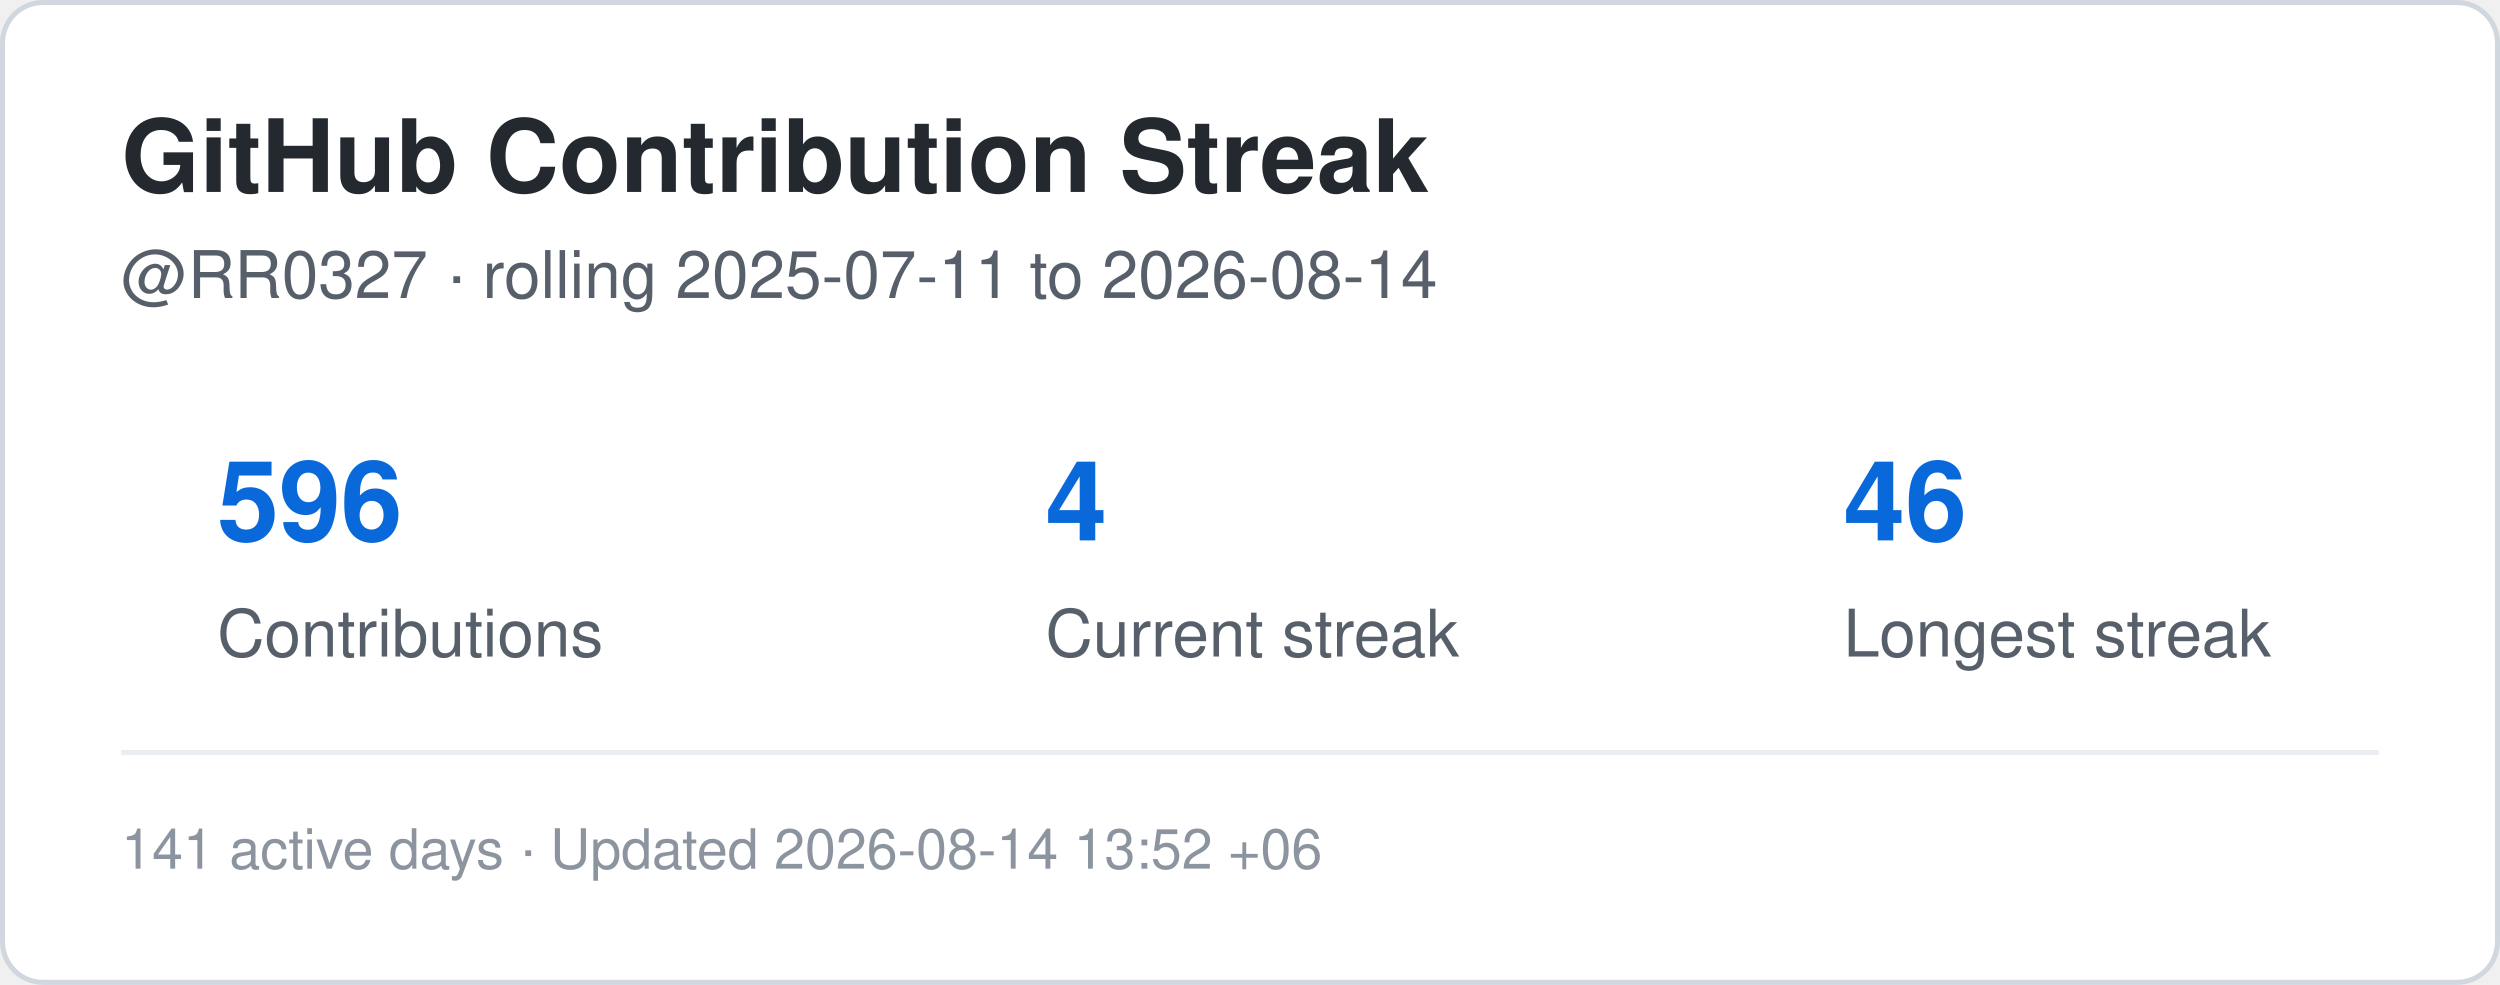
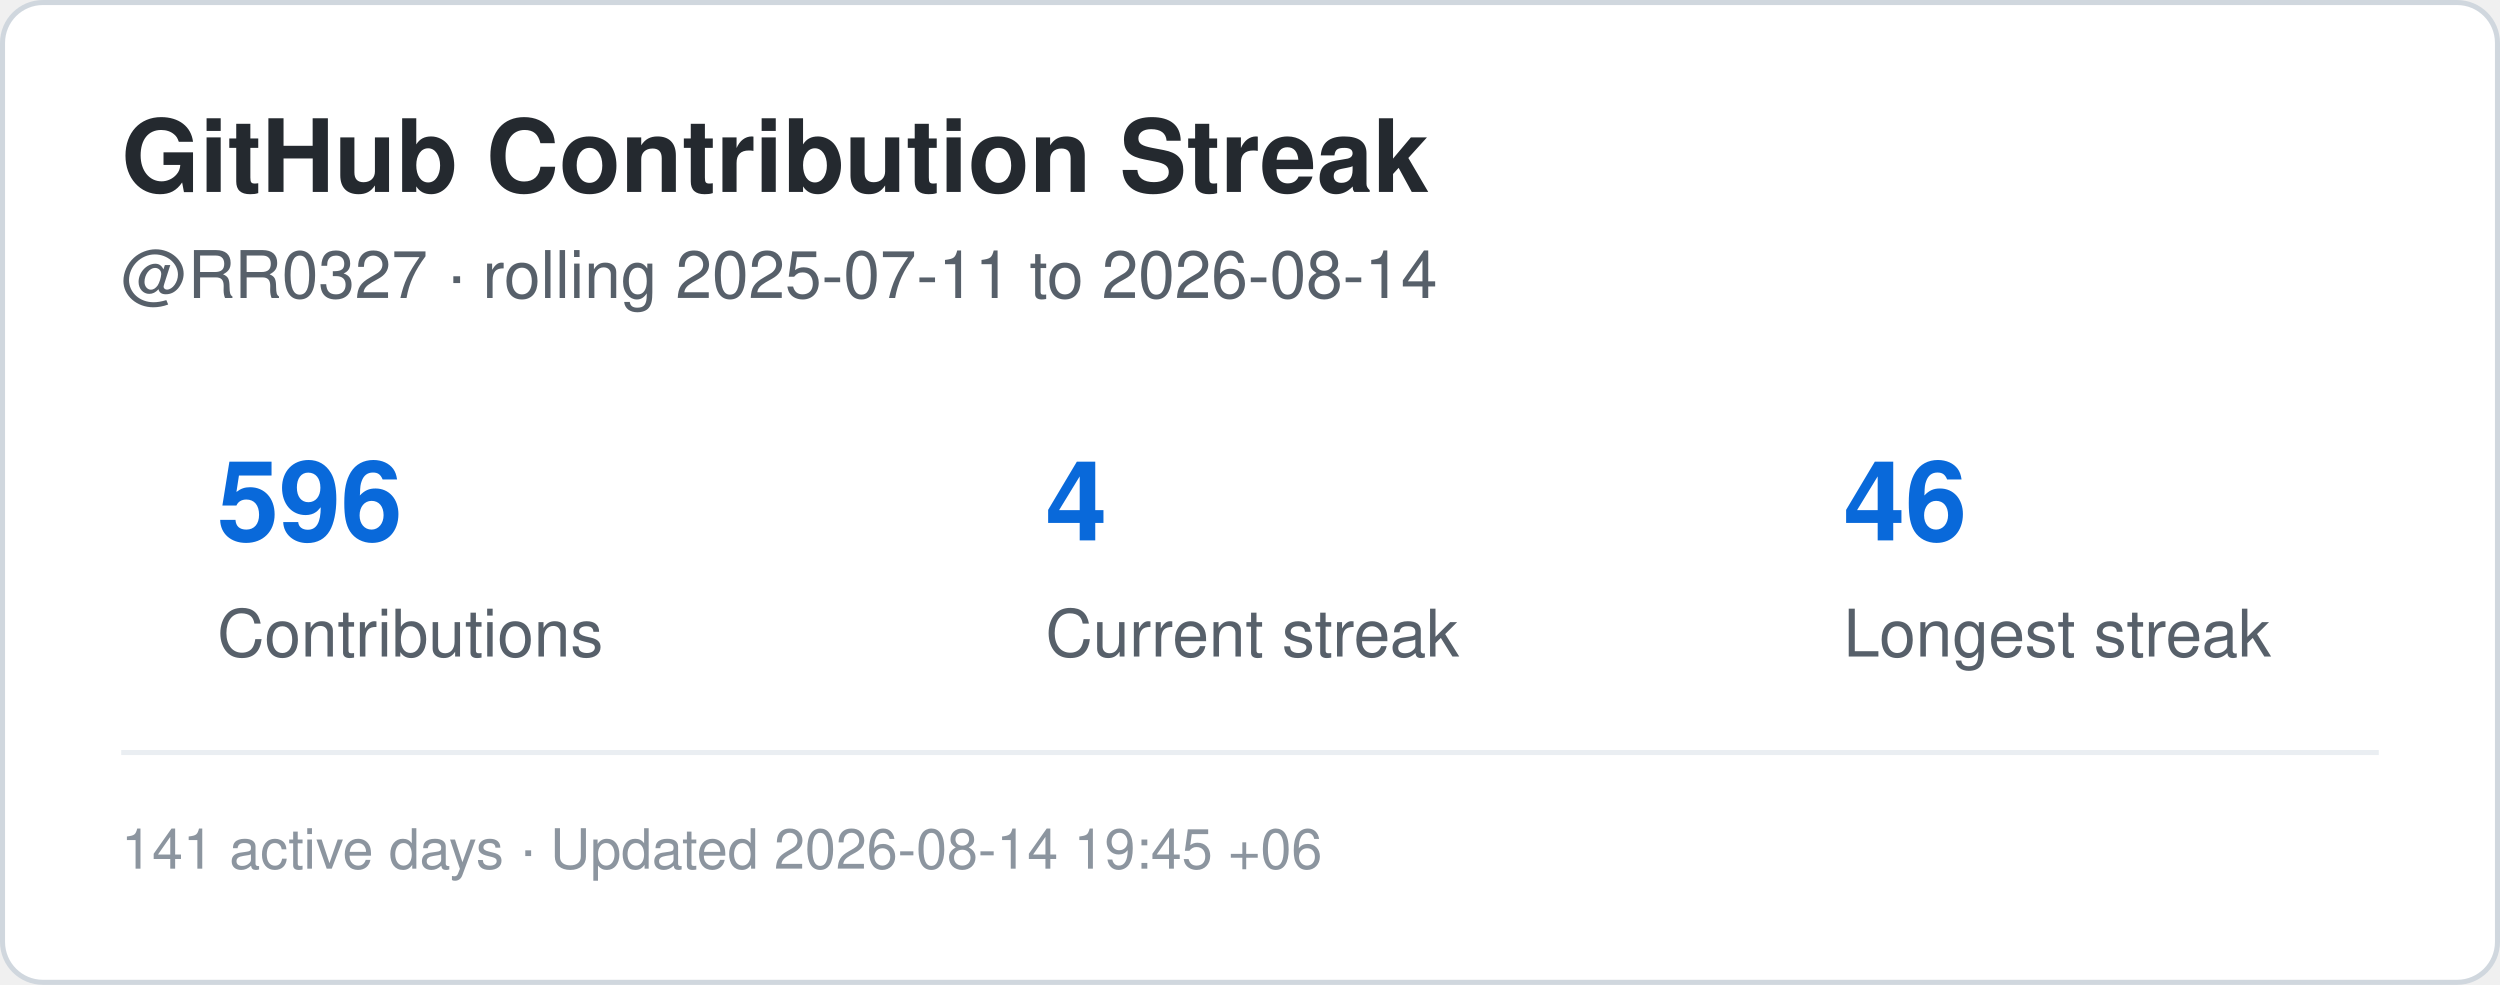
<svg xmlns="http://www.w3.org/2000/svg" width="495" height="195" viewBox="0 0 495 195" role="img" aria-label="Contribution streak for RR0327">
  <rect x="0.5" y="0.5" width="494" height="194" rx="8" fill="#ffffff" stroke="#d0d7de" />
  <style>
    .title {
      font: 700 20px -apple-system,BlinkMacSystemFont,"Segoe UI",Helvetica,Arial,sans-serif;
      fill: #24292f;
    }
    .label {
      font: 500 13px -apple-system,BlinkMacSystemFont,"Segoe UI",Helvetica,Arial,sans-serif;
      fill: #57606a;
    }
    .value {
      font: 700 22px -apple-system,BlinkMacSystemFont,"Segoe UI",Helvetica,Arial,sans-serif;
      fill: #0969da;
    }
    .small {
      font: 400 11px -apple-system,BlinkMacSystemFont,"Segoe UI",Helvetica,Arial,sans-serif;
      fill: #8c959f;
    }
  </style>
  <text x="24" y="38" class="title">GitHub Contribution Streak</text>
  <text x="24" y="59" class="label">
    @RR0327 · rolling 2025-07-11 to 2026-08-14
  </text>
  <text x="43" y="107" class="value">596</text>
  <text x="43" y="130" class="label">Contributions</text>
  <text x="207" y="107" class="value">4</text>
  <text x="207" y="130" class="label">Current streak</text>
  <text x="365" y="107" class="value">46</text>
  <text x="365" y="130" class="label">Longest streak</text>
  <line x1="24" y1="149" x2="471" y2="149" stroke="#eaeef2" />
  <text x="24" y="172" class="small">
-     141 active days · Updated 2026-08-14 13:52 +06
+     141 active days · Updated 2026-08-14 19:45 +06
  </text>
</svg>
